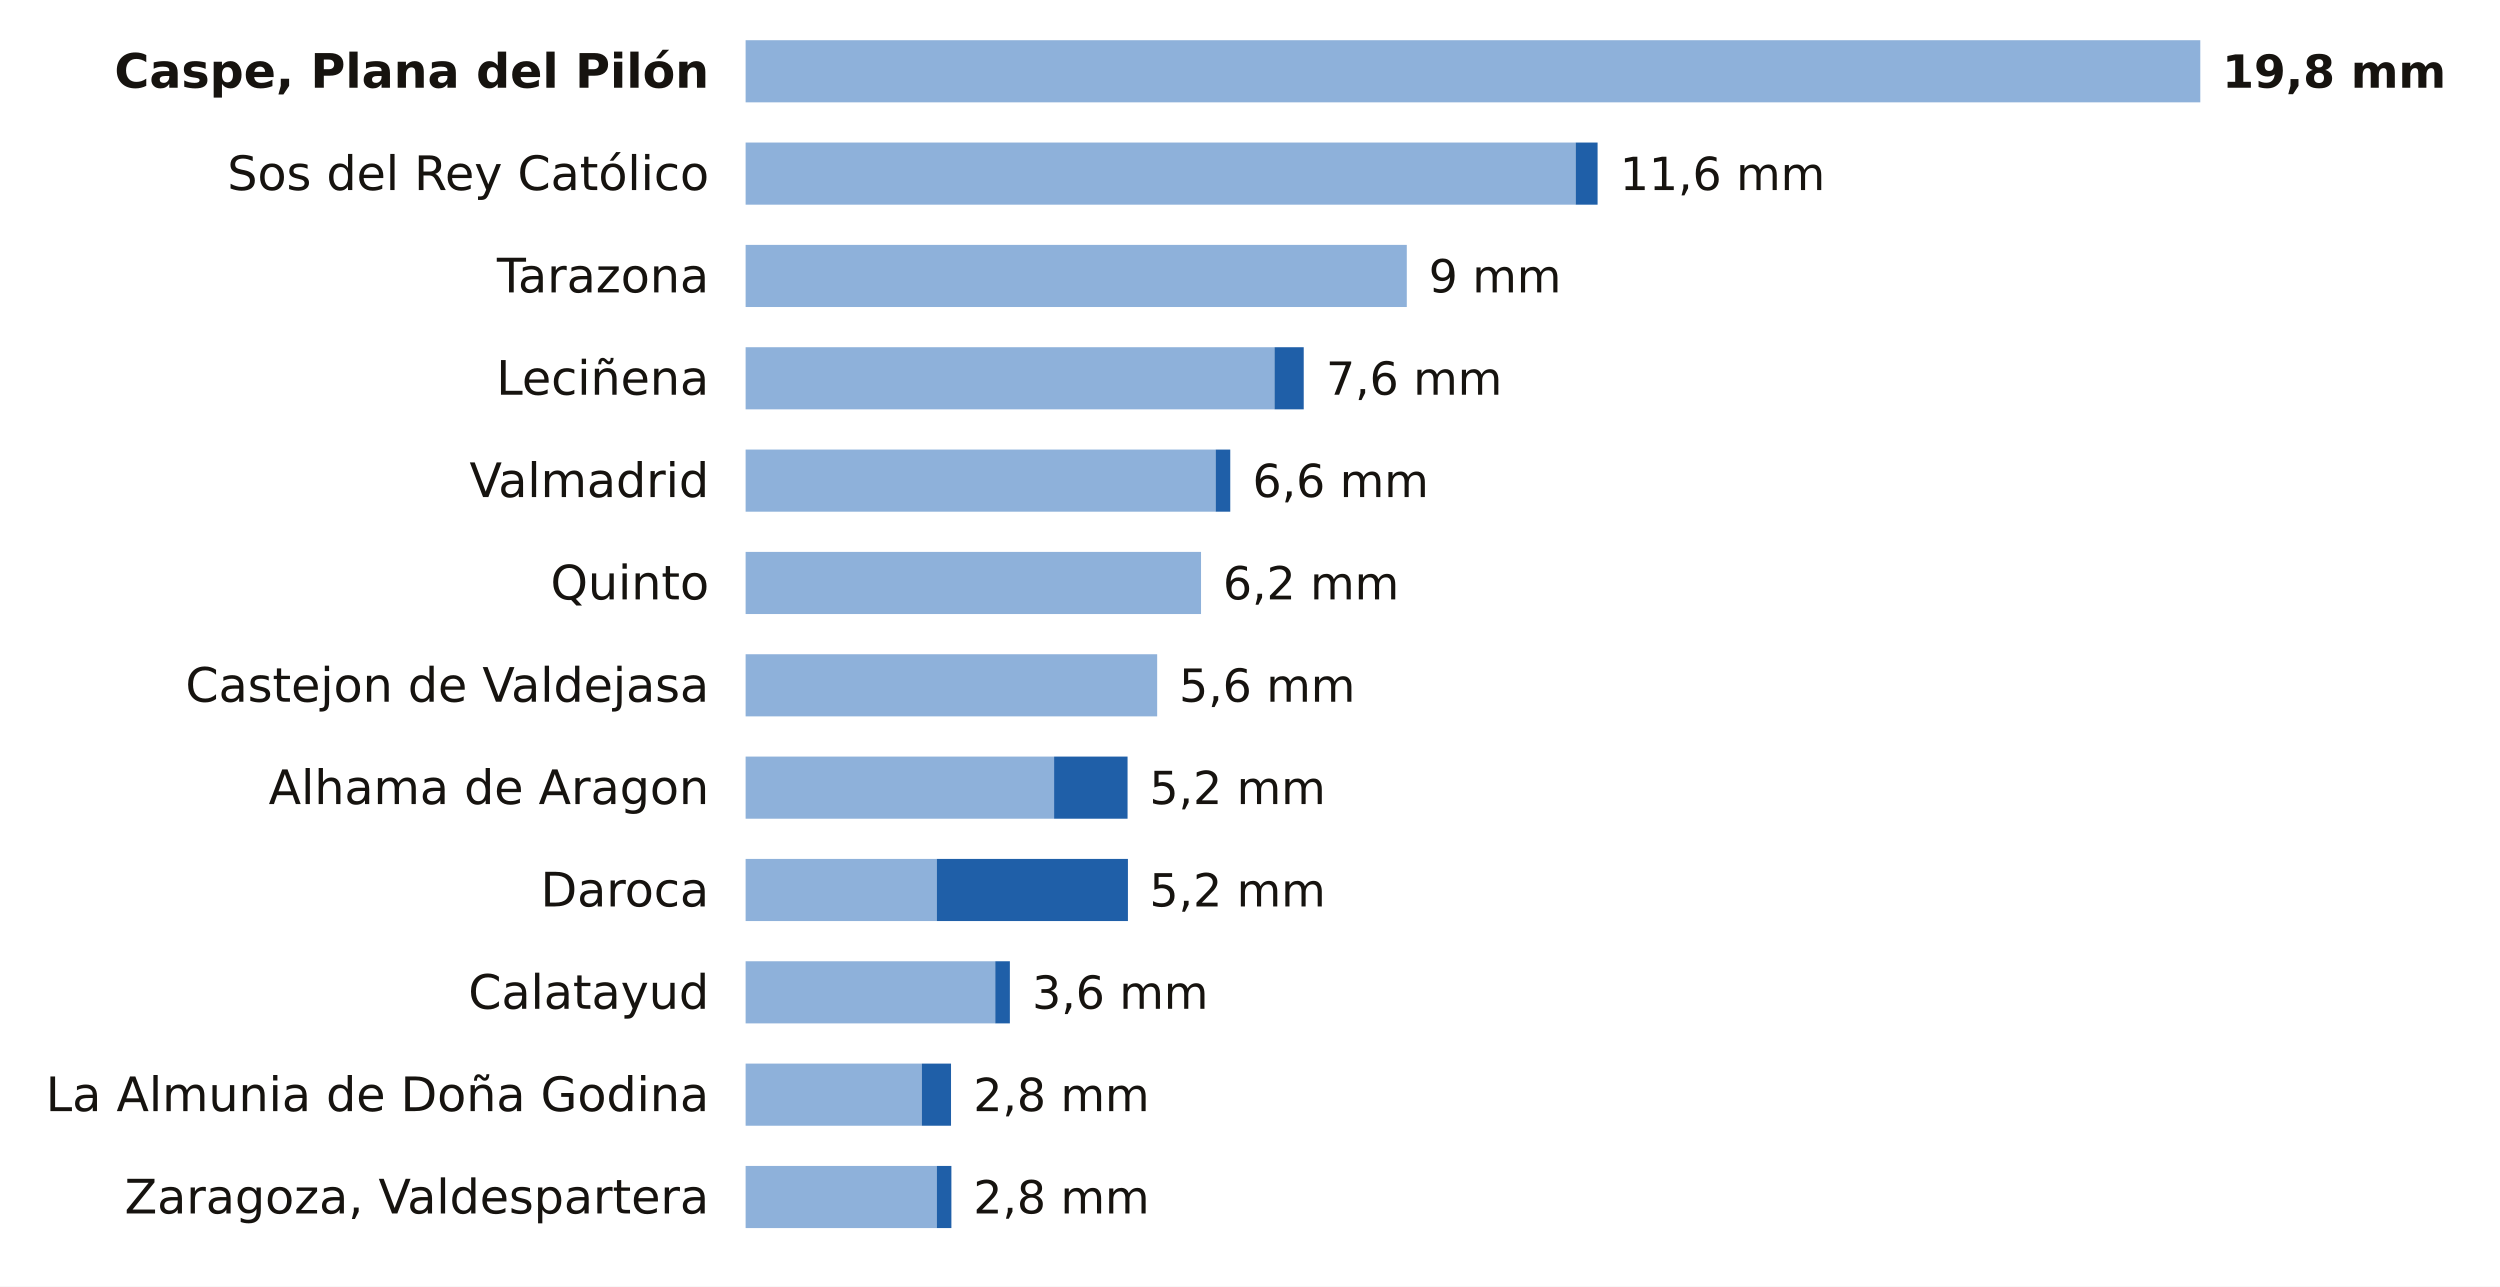
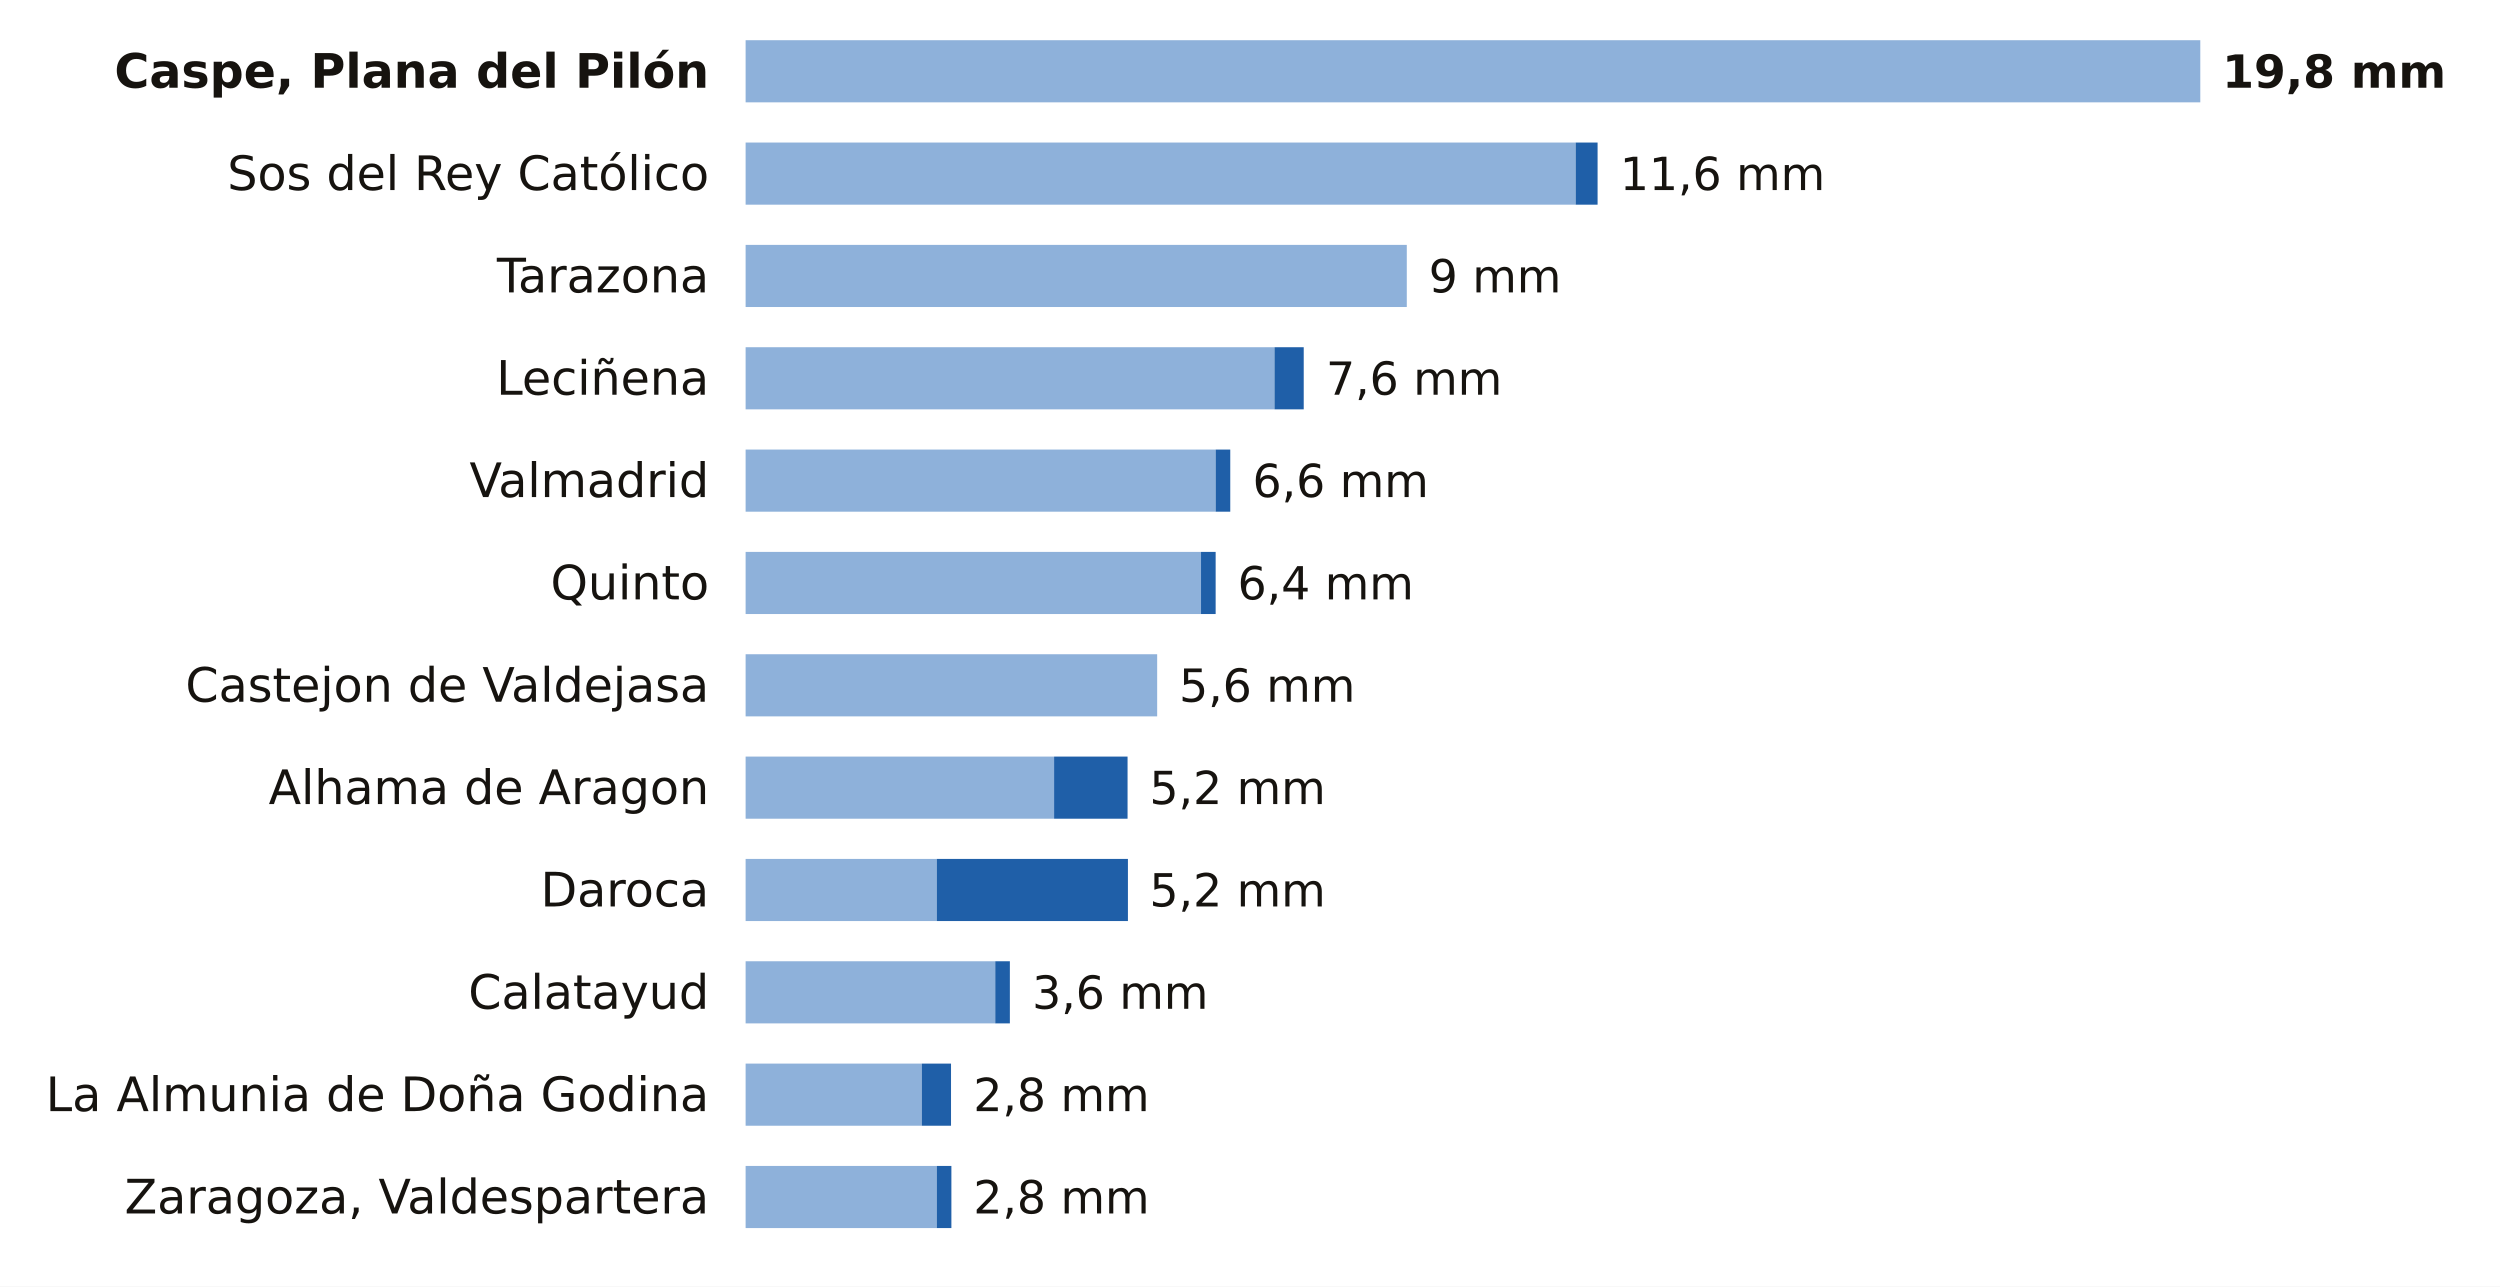
<svg xmlns="http://www.w3.org/2000/svg" viewBox="0 0 684 352" width="684" height="352" role="img" aria-label="La lluvia de los últimos 7 días en las estaciones de AEMET de Zaragoza">
  <rect width="684" height="352" fill="#FFFFFF" />
  <text x="194.0" y="24.0" font-size="13" fill="#16130F" text-anchor="end" font-weight="600" font-family="Public Sans, DejaVu Sans, Arial, sans-serif">Caspe, Plana del Pilón</text>
  <rect x="204" y="11" width="398.0" height="17" fill="#8EB1DA" />
  <text x="608.0" y="24.0" font-size="12.5" fill="#16130F" text-anchor="start" font-weight="700" font-family="Public Sans, DejaVu Sans, Arial, sans-serif">19,8 mm</text>
  <text x="194.0" y="52.0" font-size="13" fill="#16130F" text-anchor="end" font-weight="400" font-family="Public Sans, DejaVu Sans, Arial, sans-serif">Sos del Rey Católico</text>
  <rect x="204" y="39" width="227.1" height="17" fill="#8EB1DA" />
  <rect x="431.1" y="39" width="6.0" height="17" fill="#1F5FA8" />
  <text x="443.2" y="52.0" font-size="12.5" fill="#16130F" text-anchor="start" font-weight="500" font-family="Public Sans, DejaVu Sans, Arial, sans-serif">11,6 mm</text>
  <text x="194.0" y="80.0" font-size="13" fill="#16130F" text-anchor="end" font-weight="400" font-family="Public Sans, DejaVu Sans, Arial, sans-serif">Tarazona</text>
  <rect x="204" y="67" width="180.9" height="17" fill="#8EB1DA" />
  <text x="390.9" y="80.0" font-size="12.5" fill="#16130F" text-anchor="start" font-weight="500" font-family="Public Sans, DejaVu Sans, Arial, sans-serif">9 mm</text>
  <text x="194.0" y="108.0" font-size="13" fill="#16130F" text-anchor="end" font-weight="400" font-family="Public Sans, DejaVu Sans, Arial, sans-serif">Leciñena</text>
  <rect x="204" y="95" width="144.7" height="17" fill="#8EB1DA" />
  <rect x="348.7" y="95" width="8.0" height="17" fill="#1F5FA8" />
  <text x="362.8" y="108.0" font-size="12.5" fill="#16130F" text-anchor="start" font-weight="500" font-family="Public Sans, DejaVu Sans, Arial, sans-serif">7,6 mm</text>
  <text x="194.0" y="136.0" font-size="13" fill="#16130F" text-anchor="end" font-weight="400" font-family="Public Sans, DejaVu Sans, Arial, sans-serif">Valmadrid</text>
  <rect x="204" y="123" width="128.6" height="17" fill="#8EB1DA" />
  <rect x="332.6" y="123" width="4.0" height="17" fill="#1F5FA8" />
  <text x="342.7" y="136.0" font-size="12.5" fill="#16130F" text-anchor="start" font-weight="500" font-family="Public Sans, DejaVu Sans, Arial, sans-serif">6,6 mm</text>
  <text x="194.0" y="164.0" font-size="13" fill="#16130F" text-anchor="end" font-weight="400" font-family="Public Sans, DejaVu Sans, Arial, sans-serif">Quinto</text>
  <rect x="204" y="151" width="124.6" height="17" fill="#8EB1DA" />
-   <text x="334.6" y="164.0" font-size="12.5" fill="#16130F" text-anchor="start" font-weight="500" font-family="Public Sans, DejaVu Sans, Arial, sans-serif">6,2 mm</text>
+   <rect x="328.6" y="151" width="4.0" height="17" fill="#1F5FA8" />
+   <text x="338.6" y="164.0" font-size="12.5" fill="#16130F" text-anchor="start" font-weight="500" font-family="Public Sans, DejaVu Sans, Arial, sans-serif">6,4 mm</text>
  <text x="194.0" y="192.0" font-size="13" fill="#16130F" text-anchor="end" font-weight="400" font-family="Public Sans, DejaVu Sans, Arial, sans-serif">Castejon de Valdejasa</text>
  <rect x="204" y="179" width="112.6" height="17" fill="#8EB1DA" />
  <text x="322.6" y="192.0" font-size="12.5" fill="#16130F" text-anchor="start" font-weight="500" font-family="Public Sans, DejaVu Sans, Arial, sans-serif">5,6 mm</text>
  <text x="194.0" y="220.0" font-size="13" fill="#16130F" text-anchor="end" font-weight="400" font-family="Public Sans, DejaVu Sans, Arial, sans-serif">Alhama de Aragon</text>
  <rect x="204" y="207" width="84.4" height="17" fill="#8EB1DA" />
  <rect x="288.4" y="207" width="20.1" height="17" fill="#1F5FA8" />
  <text x="314.5" y="220.0" font-size="12.5" fill="#16130F" text-anchor="start" font-weight="500" font-family="Public Sans, DejaVu Sans, Arial, sans-serif">5,2 mm</text>
  <text x="194.0" y="248.0" font-size="13" fill="#16130F" text-anchor="end" font-weight="400" font-family="Public Sans, DejaVu Sans, Arial, sans-serif">Daroca</text>
  <rect x="204" y="235" width="52.3" height="17" fill="#8EB1DA" />
  <rect x="256.3" y="235" width="52.3" height="17" fill="#1F5FA8" />
  <text x="314.5" y="248.0" font-size="12.5" fill="#16130F" text-anchor="start" font-weight="500" font-family="Public Sans, DejaVu Sans, Arial, sans-serif">5,2 mm</text>
  <text x="194.0" y="276.0" font-size="13" fill="#16130F" text-anchor="end" font-weight="400" font-family="Public Sans, DejaVu Sans, Arial, sans-serif">Calatayud</text>
  <rect x="204" y="263" width="68.3" height="17" fill="#8EB1DA" />
  <rect x="272.3" y="263" width="4.0" height="17" fill="#1F5FA8" />
  <text x="282.4" y="276.0" font-size="12.5" fill="#16130F" text-anchor="start" font-weight="500" font-family="Public Sans, DejaVu Sans, Arial, sans-serif">3,6 mm</text>
  <text x="194.0" y="304.0" font-size="13" fill="#16130F" text-anchor="end" font-weight="400" font-family="Public Sans, DejaVu Sans, Arial, sans-serif">La Almunia de Doña Godina</text>
  <rect x="204" y="291" width="48.2" height="17" fill="#8EB1DA" />
  <rect x="252.2" y="291" width="8.0" height="17" fill="#1F5FA8" />
  <text x="266.3" y="304.0" font-size="12.5" fill="#16130F" text-anchor="start" font-weight="500" font-family="Public Sans, DejaVu Sans, Arial, sans-serif">2,8 mm</text>
  <text x="194.0" y="332.0" font-size="13" fill="#16130F" text-anchor="end" font-weight="400" font-family="Public Sans, DejaVu Sans, Arial, sans-serif">Zaragoza, Valdespartera</text>
  <rect x="204" y="319" width="52.3" height="17" fill="#8EB1DA" />
  <rect x="256.3" y="319" width="4.0" height="17" fill="#1F5FA8" />
  <text x="266.3" y="332.0" font-size="12.5" fill="#16130F" text-anchor="start" font-weight="500" font-family="Public Sans, DejaVu Sans, Arial, sans-serif">2,8 mm</text>
</svg>
